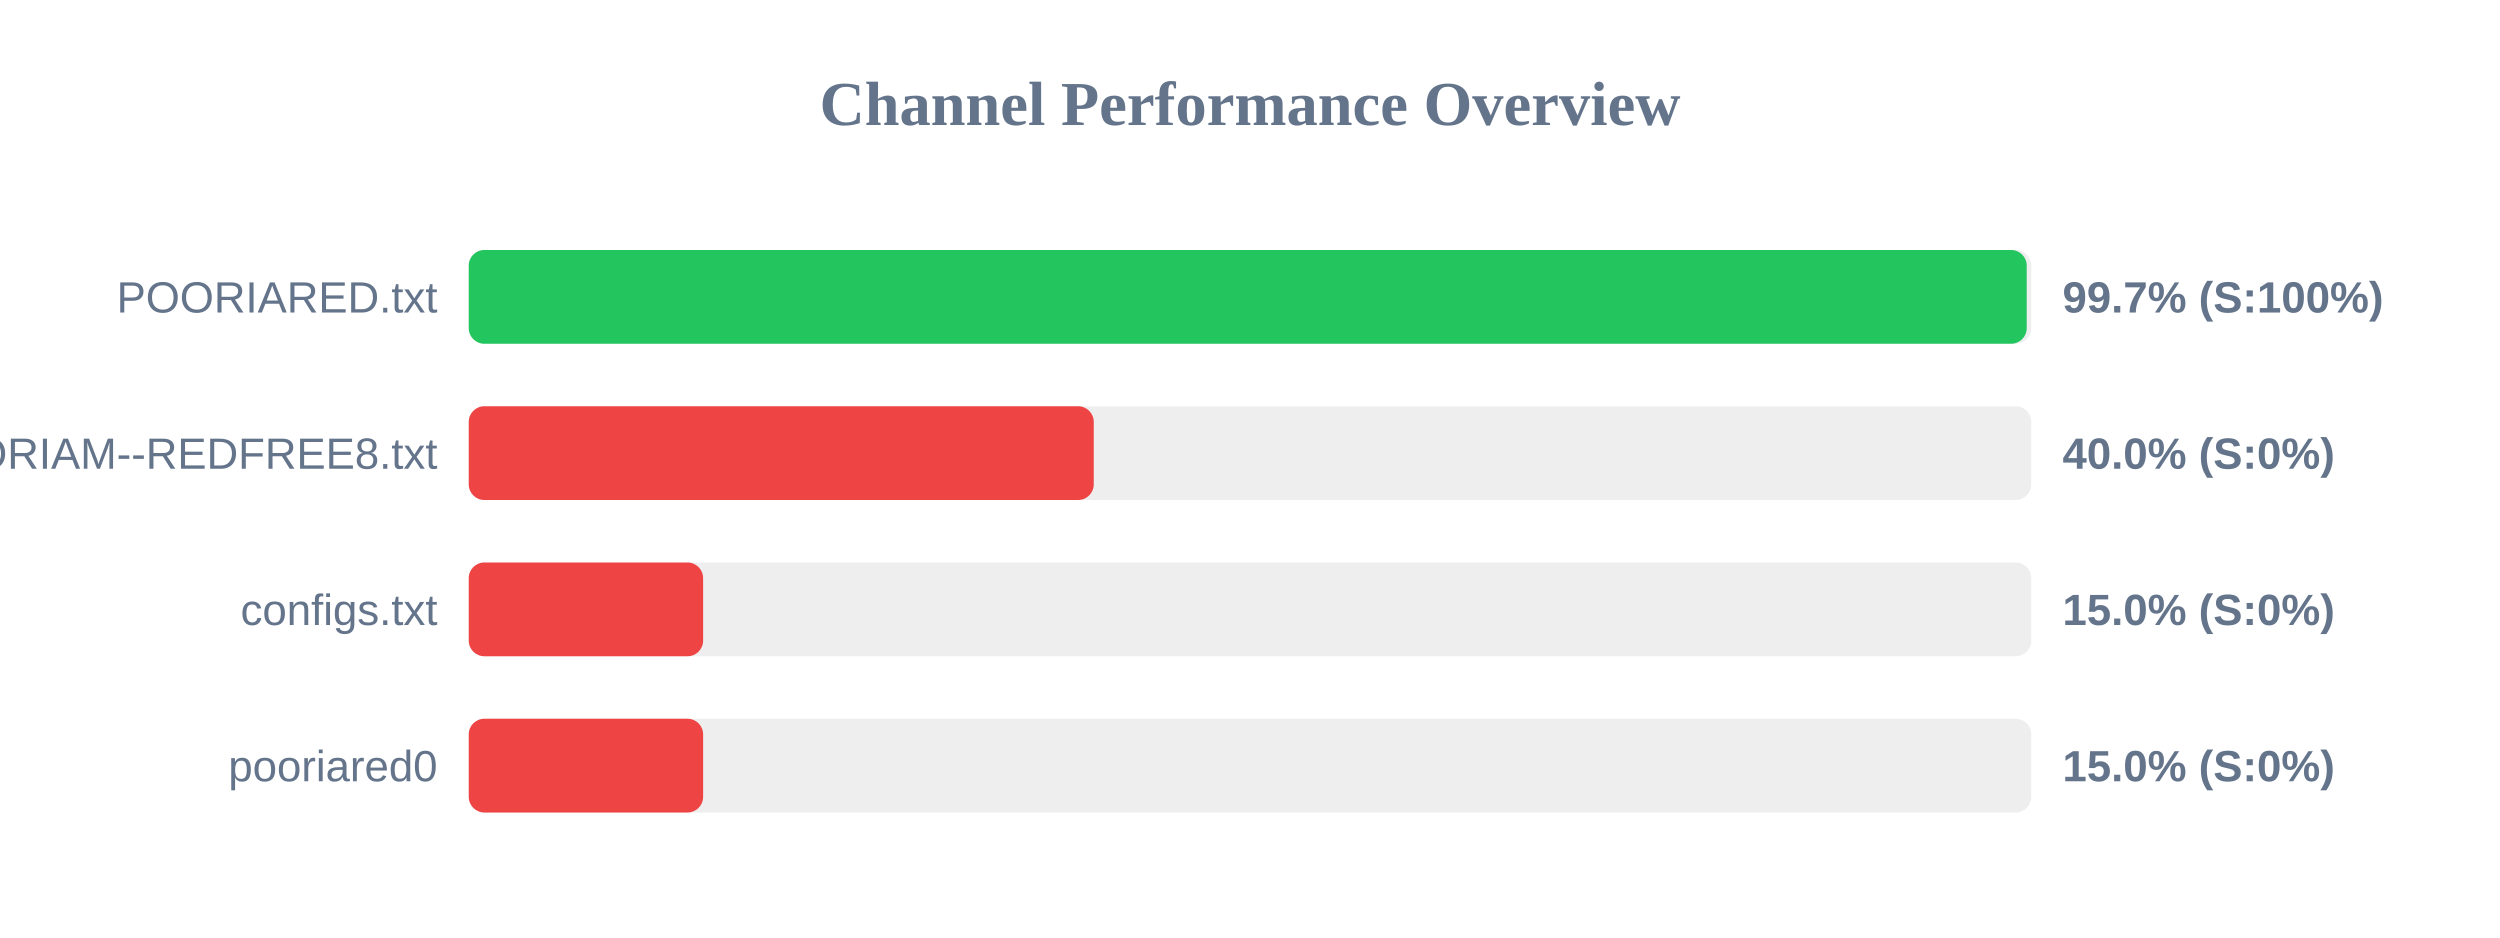
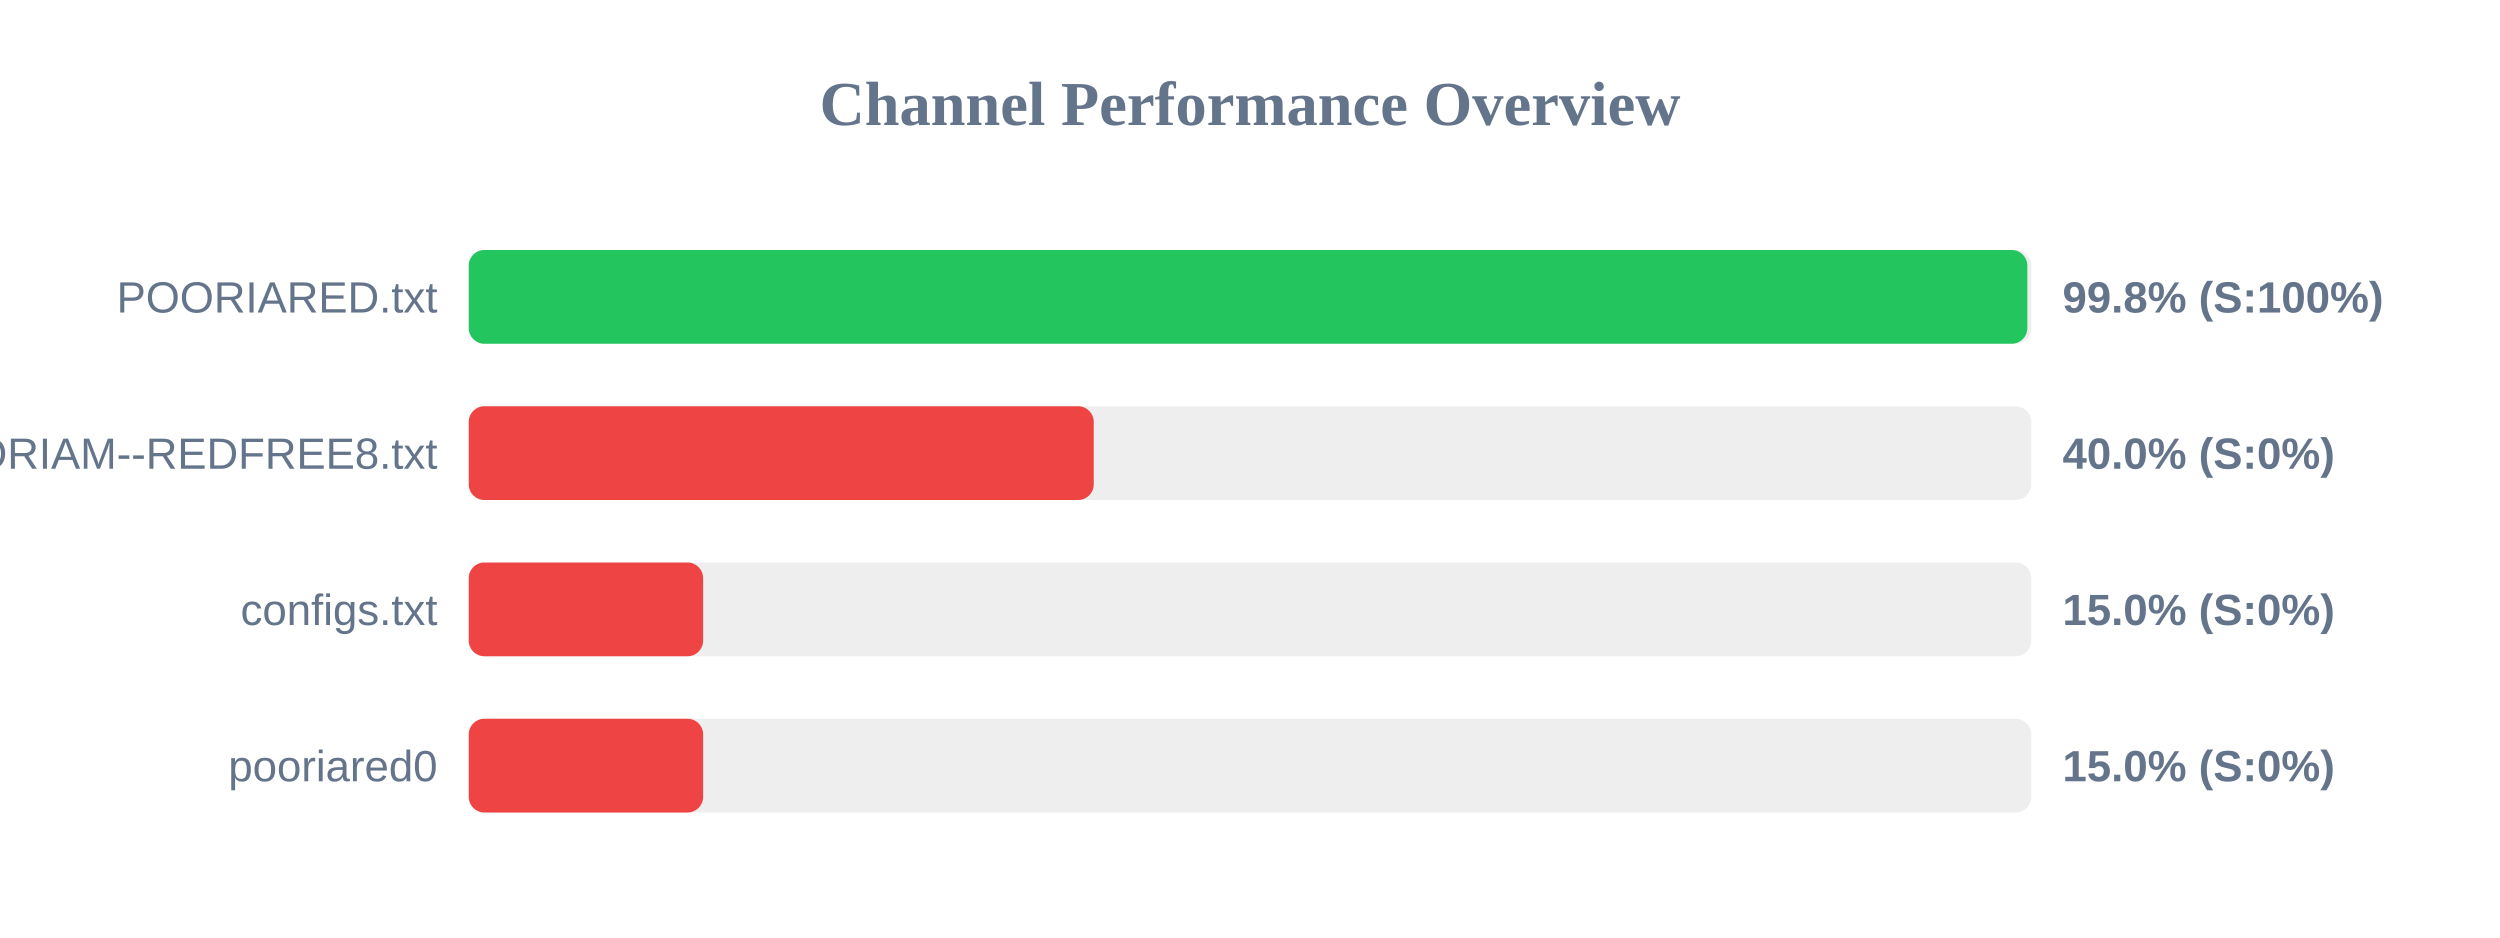
<svg xmlns="http://www.w3.org/2000/svg" width="800" height="300" version="1.1">
  <style>
        .row { font: 14px Arial; fill: #64748b; }
        .score { font: bold 14px Arial; fill: #64748b; }
    </style>
  <text x="400" y="40" text-anchor="middle" font-size="20px" font-weight="bold" fill="#64748b">Channel Performance Overview</text>
  <rect x="150" y="80" width="500" height="30" fill="#eee" rx="5" />
-   <rect x="150" y="80" width="498.55" height="30" fill="#22c55e" rx="5" />
+   <rect x="150" y="80" width="498.75" height="30" fill="#22c55e" rx="5" />
  <text x="140" y="100" text-anchor="end" class="row">POORIARED.txt</text>
-   <text x="660" y="100" text-anchor="start" class="score">99.7% (S:100%)</text>
+   <text x="660" y="100" text-anchor="start" class="score">99.8% (S:100%)</text>
  <rect x="150" y="130" width="500" height="30" fill="#eee" rx="5" />
  <rect x="150" y="130" width="200.0" height="30" fill="#ef4444" rx="5" />
  <text x="140" y="150" text-anchor="end" class="row">POORIAM--REDFREE8.txt</text>
  <text x="660" y="150" text-anchor="start" class="score">40.0% (S:0%)</text>
  <rect x="150" y="180" width="500" height="30" fill="#eee" rx="5" />
  <rect x="150" y="180" width="75.0" height="30" fill="#ef4444" rx="5" />
  <text x="140" y="200" text-anchor="end" class="row">configs.txt</text>
  <text x="660" y="200" text-anchor="start" class="score">15.0% (S:0%)</text>
  <rect x="150" y="230" width="500" height="30" fill="#eee" rx="5" />
  <rect x="150" y="230" width="75.0" height="30" fill="#ef4444" rx="5" />
  <text x="140" y="250" text-anchor="end" class="row">pooriared0</text>
  <text x="660" y="250" text-anchor="start" class="score">15.0% (S:0%)</text>
</svg>
